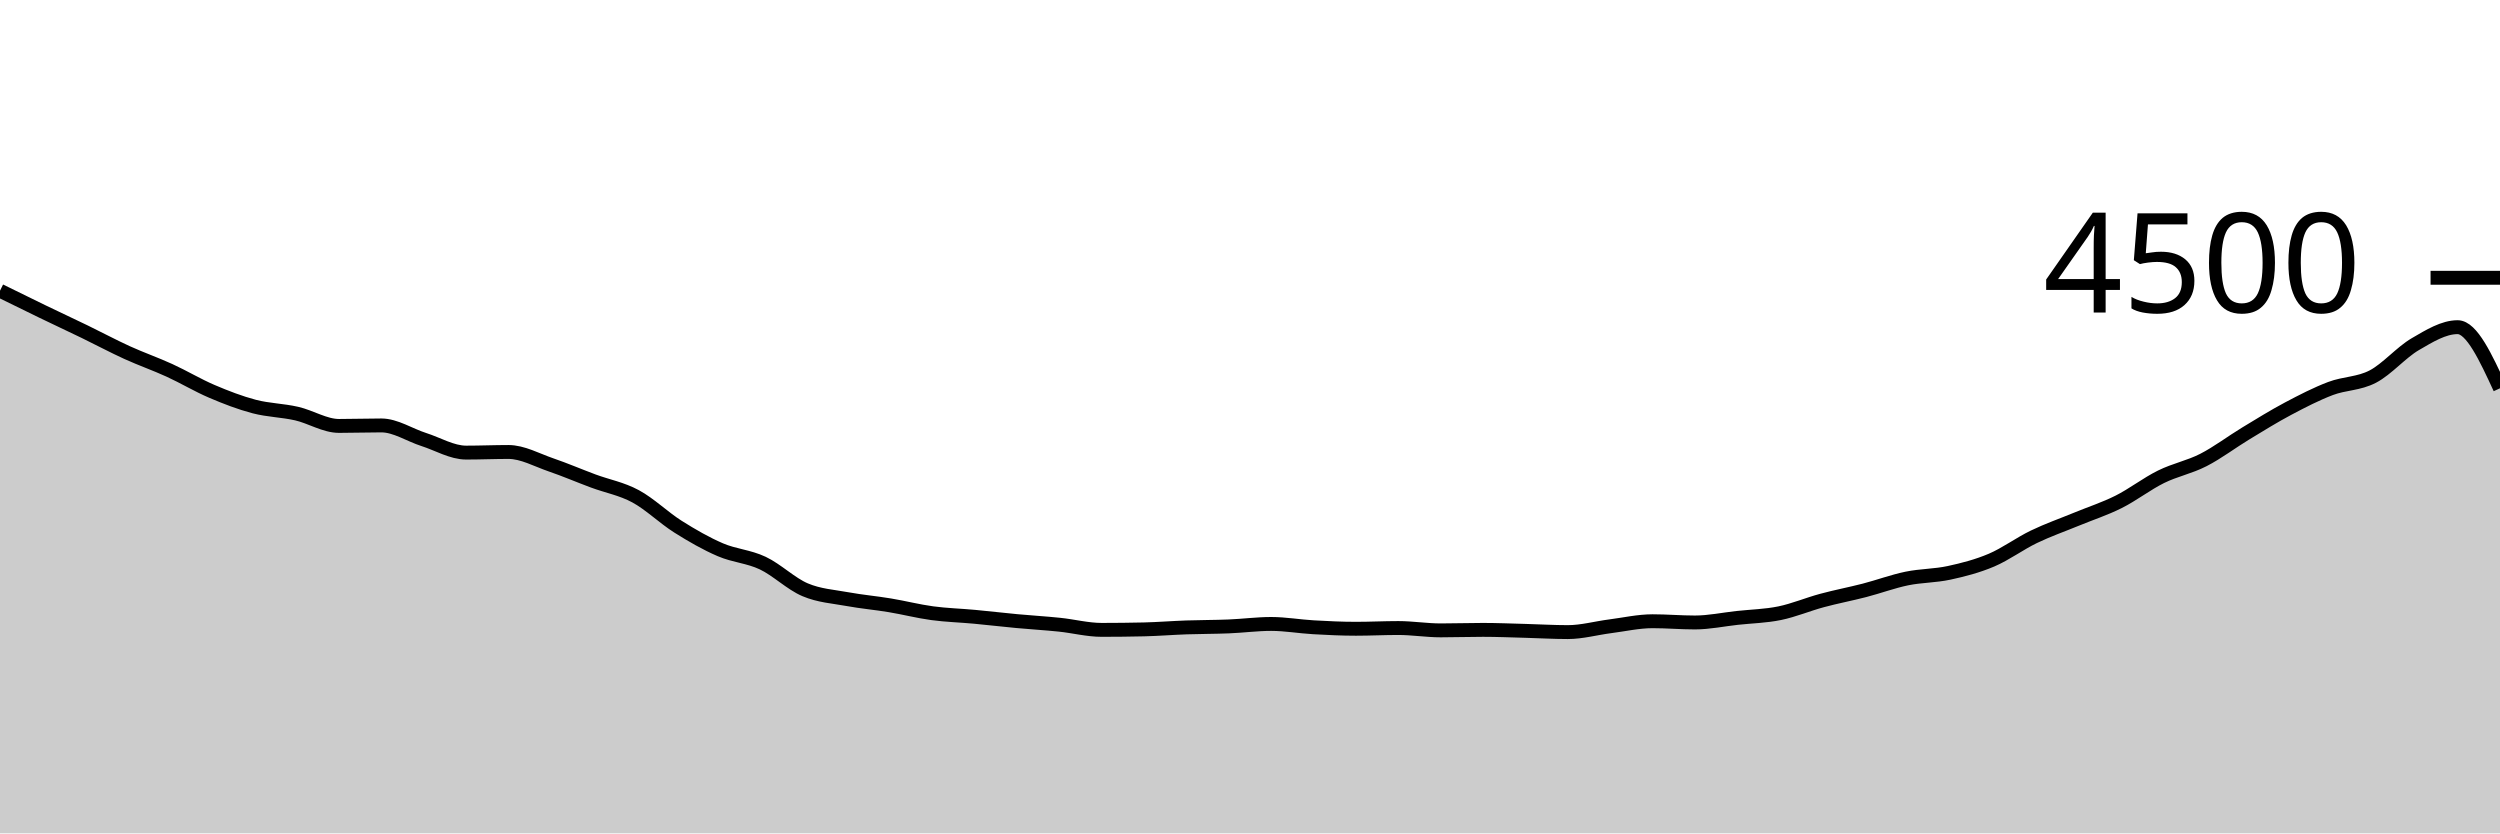
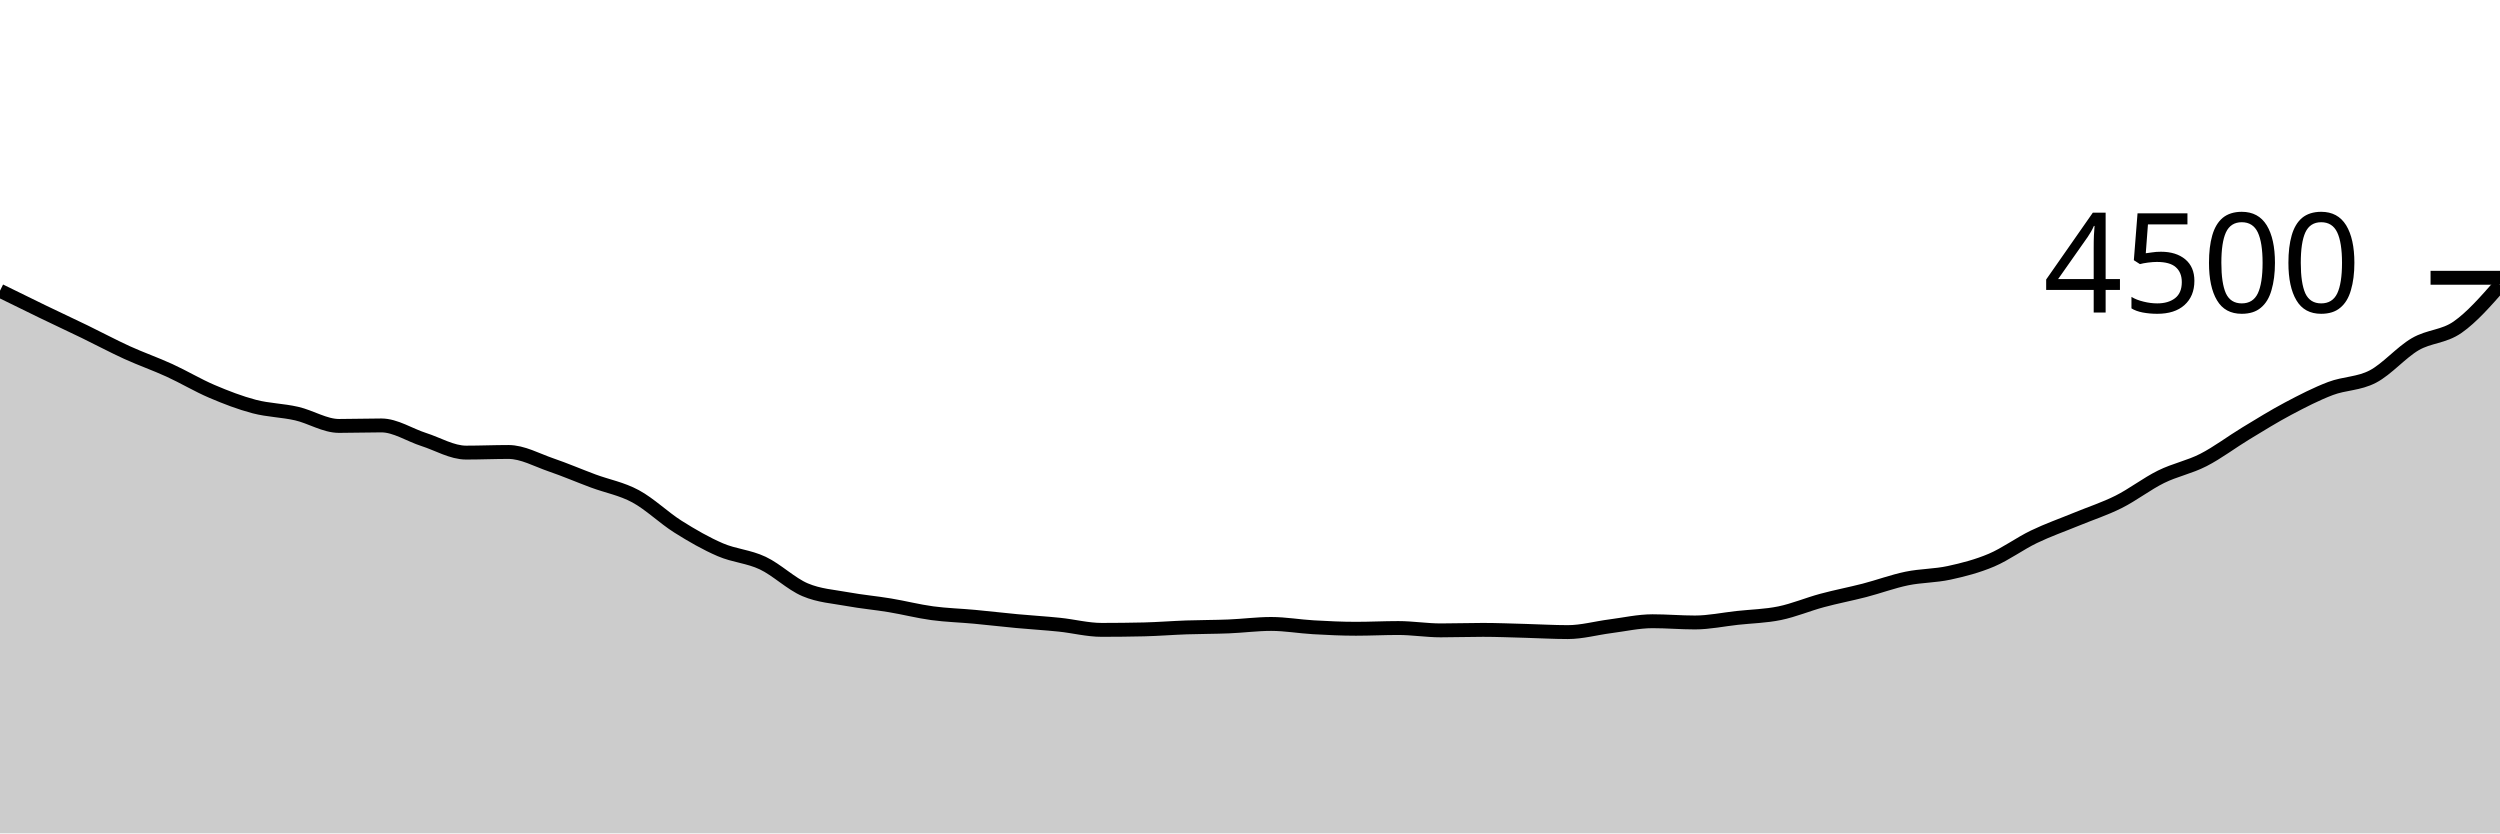
<svg xmlns="http://www.w3.org/2000/svg" viewBox="0 0 180 60">
  <g transform="translate(0,20)">
-     <path class="area" fill="rgba(0, 0, 0, 0.2)" d="M0,0.933C1.017,1.434,2.034,1.935,3.051,2.427C4.068,2.919,5.085,3.391,6.102,3.884C7.119,4.378,8.136,4.923,9.153,5.387C10.169,5.85,11.186,6.201,12.203,6.667C13.22,7.132,14.237,7.744,15.254,8.178C16.271,8.612,17.288,9.004,18.305,9.271C19.322,9.538,20.339,9.545,21.356,9.778C22.373,10.01,23.39,10.667,24.407,10.667C25.424,10.667,26.441,10.631,27.458,10.631C28.475,10.631,29.492,11.319,30.508,11.644C31.525,11.97,32.542,12.587,33.559,12.587C34.576,12.587,35.593,12.542,36.61,12.542C37.627,12.542,38.644,13.119,39.661,13.467C40.678,13.815,41.695,14.253,42.712,14.631C43.729,15.009,44.746,15.185,45.763,15.733C46.78,16.281,47.797,17.279,48.814,17.92C49.831,18.561,50.847,19.145,51.864,19.582C52.881,20.019,53.898,20.062,54.915,20.542C55.932,21.022,56.949,22.03,57.966,22.462C58.983,22.895,60,22.951,61.017,23.138C62.034,23.324,63.051,23.413,64.068,23.582C65.085,23.751,66.102,24.013,67.119,24.151C68.136,24.289,69.153,24.314,70.169,24.409C71.186,24.504,72.203,24.625,73.22,24.72C74.237,24.815,75.254,24.873,76.271,24.978C77.288,25.083,78.305,25.351,79.322,25.351C80.339,25.351,81.356,25.339,82.373,25.316C83.39,25.292,84.407,25.209,85.424,25.173C86.441,25.138,87.458,25.144,88.475,25.102C89.492,25.061,90.508,24.924,91.525,24.924C92.542,24.924,93.559,25.107,94.576,25.164C95.593,25.222,96.61,25.271,97.627,25.271C98.644,25.271,99.661,25.218,100.678,25.218C101.695,25.218,102.712,25.387,103.729,25.387C104.746,25.387,105.763,25.351,106.78,25.351C107.797,25.351,108.814,25.396,109.831,25.422C110.847,25.449,111.864,25.511,112.881,25.511C113.898,25.511,114.915,25.224,115.932,25.093C116.949,24.963,117.966,24.729,118.983,24.729C120,24.729,121.017,24.818,122.034,24.818C123.051,24.818,124.068,24.6,125.085,24.489C126.102,24.378,127.119,24.36,128.136,24.151C129.153,23.942,130.169,23.51,131.186,23.236C132.203,22.961,133.22,22.77,134.237,22.507C135.254,22.243,136.271,21.864,137.288,21.653C138.305,21.443,139.322,21.465,140.339,21.244C141.356,21.024,142.373,20.761,143.39,20.329C144.407,19.896,145.424,19.139,146.441,18.649C147.458,18.159,148.475,17.806,149.492,17.387C150.508,16.967,151.525,16.643,152.542,16.133C153.559,15.624,154.576,14.831,155.593,14.329C156.61,13.827,157.627,13.64,158.644,13.12C159.661,12.6,160.678,11.825,161.695,11.209C162.712,10.593,163.729,9.961,164.746,9.422C165.763,8.883,166.78,8.359,167.797,7.973C168.814,7.588,169.831,7.643,170.847,7.111C171.864,6.579,172.881,5.375,173.898,4.782C174.915,4.19,175.932,3.556,176.949,3.556C177.966,3.556,178.983,5.756,180,7.956L180,40C178.983,40,177.966,40,176.949,40C175.932,40,174.915,40,173.898,40C172.881,40,171.864,40,170.847,40C169.831,40,168.814,40,167.797,40C166.78,40,165.763,40,164.746,40C163.729,40,162.712,40,161.695,40C160.678,40,159.661,40,158.644,40C157.627,40,156.61,40,155.593,40C154.576,40,153.559,40,152.542,40C151.525,40,150.508,40,149.492,40C148.475,40,147.458,40,146.441,40C145.424,40,144.407,40,143.39,40C142.373,40,141.356,40,140.339,40C139.322,40,138.305,40,137.288,40C136.271,40,135.254,40,134.237,40C133.22,40,132.203,40,131.186,40C130.169,40,129.153,40,128.136,40C127.119,40,126.102,40,125.085,40C124.068,40,123.051,40,122.034,40C121.017,40,120,40,118.983,40C117.966,40,116.949,40,115.932,40C114.915,40,113.898,40,112.881,40C111.864,40,110.847,40,109.831,40C108.814,40,107.797,40,106.78,40C105.763,40,104.746,40,103.729,40C102.712,40,101.695,40,100.678,40C99.661,40,98.644,40,97.627,40C96.61,40,95.593,40,94.576,40C93.559,40,92.542,40,91.525,40C90.508,40,89.492,40,88.475,40C87.458,40,86.441,40,85.424,40C84.407,40,83.39,40,82.373,40C81.356,40,80.339,40,79.322,40C78.305,40,77.288,40,76.271,40C75.254,40,74.237,40,73.22,40C72.203,40,71.186,40,70.169,40C69.153,40,68.136,40,67.119,40C66.102,40,65.085,40,64.068,40C63.051,40,62.034,40,61.017,40C60,40,58.983,40,57.966,40C56.949,40,55.932,40,54.915,40C53.898,40,52.881,40,51.864,40C50.847,40,49.831,40,48.814,40C47.797,40,46.78,40,45.763,40C44.746,40,43.729,40,42.712,40C41.695,40,40.678,40,39.661,40C38.644,40,37.627,40,36.61,40C35.593,40,34.576,40,33.559,40C32.542,40,31.525,40,30.508,40C29.492,40,28.475,40,27.458,40C26.441,40,25.424,40,24.407,40C23.39,40,22.373,40,21.356,40C20.339,40,19.322,40,18.305,40C17.288,40,16.271,40,15.254,40C14.237,40,13.22,40,12.203,40C11.186,40,10.169,40,9.153,40C8.136,40,7.119,40,6.102,40C5.085,40,4.068,40,3.051,40C2.034,40,1.017,40,0,40Z" />
-     <path class="line" stroke="black" fill="none" d="M0,0.933C1.017,1.434,2.034,1.935,3.051,2.427C4.068,2.919,5.085,3.391,6.102,3.884C7.119,4.378,8.136,4.923,9.153,5.387C10.169,5.85,11.186,6.201,12.203,6.667C13.22,7.132,14.237,7.744,15.254,8.178C16.271,8.612,17.288,9.004,18.305,9.271C19.322,9.538,20.339,9.545,21.356,9.778C22.373,10.01,23.39,10.667,24.407,10.667C25.424,10.667,26.441,10.631,27.458,10.631C28.475,10.631,29.492,11.319,30.508,11.644C31.525,11.97,32.542,12.587,33.559,12.587C34.576,12.587,35.593,12.542,36.61,12.542C37.627,12.542,38.644,13.119,39.661,13.467C40.678,13.815,41.695,14.253,42.712,14.631C43.729,15.009,44.746,15.185,45.763,15.733C46.78,16.281,47.797,17.279,48.814,17.92C49.831,18.561,50.847,19.145,51.864,19.582C52.881,20.019,53.898,20.062,54.915,20.542C55.932,21.022,56.949,22.03,57.966,22.462C58.983,22.895,60,22.951,61.017,23.138C62.034,23.324,63.051,23.413,64.068,23.582C65.085,23.751,66.102,24.013,67.119,24.151C68.136,24.289,69.153,24.314,70.169,24.409C71.186,24.504,72.203,24.625,73.22,24.72C74.237,24.815,75.254,24.873,76.271,24.978C77.288,25.083,78.305,25.351,79.322,25.351C80.339,25.351,81.356,25.339,82.373,25.316C83.39,25.292,84.407,25.209,85.424,25.173C86.441,25.138,87.458,25.144,88.475,25.102C89.492,25.061,90.508,24.924,91.525,24.924C92.542,24.924,93.559,25.107,94.576,25.164C95.593,25.222,96.61,25.271,97.627,25.271C98.644,25.271,99.661,25.218,100.678,25.218C101.695,25.218,102.712,25.387,103.729,25.387C104.746,25.387,105.763,25.351,106.78,25.351C107.797,25.351,108.814,25.396,109.831,25.422C110.847,25.449,111.864,25.511,112.881,25.511C113.898,25.511,114.915,25.224,115.932,25.093C116.949,24.963,117.966,24.729,118.983,24.729C120,24.729,121.017,24.818,122.034,24.818C123.051,24.818,124.068,24.6,125.085,24.489C126.102,24.378,127.119,24.36,128.136,24.151C129.153,23.942,130.169,23.51,131.186,23.236C132.203,22.961,133.22,22.77,134.237,22.507C135.254,22.243,136.271,21.864,137.288,21.653C138.305,21.443,139.322,21.465,140.339,21.244C141.356,21.024,142.373,20.761,143.39,20.329C144.407,19.896,145.424,19.139,146.441,18.649C147.458,18.159,148.475,17.806,149.492,17.387C150.508,16.967,151.525,16.643,152.542,16.133C153.559,15.624,154.576,14.831,155.593,14.329C156.61,13.827,157.627,13.64,158.644,13.12C159.661,12.6,160.678,11.825,161.695,11.209C162.712,10.593,163.729,9.961,164.746,9.422C165.763,8.883,166.78,8.359,167.797,7.973C168.814,7.588,169.831,7.643,170.847,7.111C171.864,6.579,172.881,5.375,173.898,4.782C174.915,4.19,175.932,3.556,176.949,3.556C177.966,3.556,178.983,5.756,180,7.956" />
+     <path class="area" fill="rgba(0, 0, 0, 0.2)" d="M0,0.933C1.017,1.434,2.034,1.935,3.051,2.427C4.068,2.919,5.085,3.391,6.102,3.884C7.119,4.378,8.136,4.923,9.153,5.387C10.169,5.85,11.186,6.201,12.203,6.667C13.22,7.132,14.237,7.744,15.254,8.178C16.271,8.612,17.288,9.004,18.305,9.271C19.322,9.538,20.339,9.545,21.356,9.778C22.373,10.01,23.39,10.667,24.407,10.667C25.424,10.667,26.441,10.631,27.458,10.631C28.475,10.631,29.492,11.319,30.508,11.644C31.525,11.97,32.542,12.587,33.559,12.587C34.576,12.587,35.593,12.542,36.61,12.542C37.627,12.542,38.644,13.119,39.661,13.467C40.678,13.815,41.695,14.253,42.712,14.631C43.729,15.009,44.746,15.185,45.763,15.733C46.78,16.281,47.797,17.279,48.814,17.92C49.831,18.561,50.847,19.145,51.864,19.582C52.881,20.019,53.898,20.062,54.915,20.542C55.932,21.022,56.949,22.03,57.966,22.462C58.983,22.895,60,22.951,61.017,23.138C62.034,23.324,63.051,23.413,64.068,23.582C65.085,23.751,66.102,24.013,67.119,24.151C68.136,24.289,69.153,24.314,70.169,24.409C71.186,24.504,72.203,24.625,73.22,24.72C74.237,24.815,75.254,24.873,76.271,24.978C77.288,25.083,78.305,25.351,79.322,25.351C80.339,25.351,81.356,25.339,82.373,25.316C83.39,25.292,84.407,25.209,85.424,25.173C86.441,25.138,87.458,25.144,88.475,25.102C89.492,25.061,90.508,24.924,91.525,24.924C92.542,24.924,93.559,25.107,94.576,25.164C95.593,25.222,96.61,25.271,97.627,25.271C98.644,25.271,99.661,25.218,100.678,25.218C101.695,25.218,102.712,25.387,103.729,25.387C104.746,25.387,105.763,25.351,106.78,25.351C107.797,25.351,108.814,25.396,109.831,25.422C110.847,25.449,111.864,25.511,112.881,25.511C113.898,25.511,114.915,25.224,115.932,25.093C116.949,24.963,117.966,24.729,118.983,24.729C120,24.729,121.017,24.818,122.034,24.818C123.051,24.818,124.068,24.6,125.085,24.489C126.102,24.378,127.119,24.36,128.136,24.151C129.153,23.942,130.169,23.51,131.186,23.236C132.203,22.961,133.22,22.77,134.237,22.507C135.254,22.243,136.271,21.864,137.288,21.653C138.305,21.443,139.322,21.465,140.339,21.244C141.356,21.024,142.373,20.761,143.39,20.329C144.407,19.896,145.424,19.139,146.441,18.649C147.458,18.159,148.475,17.806,149.492,17.387C150.508,16.967,151.525,16.643,152.542,16.133C153.559,15.624,154.576,14.831,155.593,14.329C156.61,13.827,157.627,13.64,158.644,13.12C159.661,12.6,160.678,11.825,161.695,11.209C162.712,10.593,163.729,9.961,164.746,9.422C165.763,8.883,166.78,8.359,167.797,7.973C168.814,7.588,169.831,7.643,170.847,7.111C171.864,6.579,172.881,5.375,173.898,4.782C174.915,4.19,175.932,4.265,176.949,3.556C177.966,2.846,178.983,1.685,180,0.524L180,40C178.983,40,177.966,40,176.949,40C175.932,40,174.915,40,173.898,40C172.881,40,171.864,40,170.847,40C169.831,40,168.814,40,167.797,40C166.78,40,165.763,40,164.746,40C163.729,40,162.712,40,161.695,40C160.678,40,159.661,40,158.644,40C157.627,40,156.61,40,155.593,40C154.576,40,153.559,40,152.542,40C151.525,40,150.508,40,149.492,40C148.475,40,147.458,40,146.441,40C145.424,40,144.407,40,143.39,40C142.373,40,141.356,40,140.339,40C139.322,40,138.305,40,137.288,40C136.271,40,135.254,40,134.237,40C133.22,40,132.203,40,131.186,40C130.169,40,129.153,40,128.136,40C127.119,40,126.102,40,125.085,40C124.068,40,123.051,40,122.034,40C121.017,40,120,40,118.983,40C117.966,40,116.949,40,115.932,40C114.915,40,113.898,40,112.881,40C111.864,40,110.847,40,109.831,40C108.814,40,107.797,40,106.78,40C105.763,40,104.746,40,103.729,40C102.712,40,101.695,40,100.678,40C99.661,40,98.644,40,97.627,40C96.61,40,95.593,40,94.576,40C93.559,40,92.542,40,91.525,40C90.508,40,89.492,40,88.475,40C87.458,40,86.441,40,85.424,40C84.407,40,83.39,40,82.373,40C81.356,40,80.339,40,79.322,40C78.305,40,77.288,40,76.271,40C75.254,40,74.237,40,73.22,40C72.203,40,71.186,40,70.169,40C69.153,40,68.136,40,67.119,40C66.102,40,65.085,40,64.068,40C63.051,40,62.034,40,61.017,40C60,40,58.983,40,57.966,40C56.949,40,55.932,40,54.915,40C53.898,40,52.881,40,51.864,40C50.847,40,49.831,40,48.814,40C47.797,40,46.78,40,45.763,40C44.746,40,43.729,40,42.712,40C41.695,40,40.678,40,39.661,40C38.644,40,37.627,40,36.61,40C35.593,40,34.576,40,33.559,40C32.542,40,31.525,40,30.508,40C29.492,40,28.475,40,27.458,40C26.441,40,25.424,40,24.407,40C23.39,40,22.373,40,21.356,40C20.339,40,19.322,40,18.305,40C17.288,40,16.271,40,15.254,40C14.237,40,13.22,40,12.203,40C11.186,40,10.169,40,9.153,40C8.136,40,7.119,40,6.102,40C5.085,40,4.068,40,3.051,40C2.034,40,1.017,40,0,40Z" />
+     <path class="line" stroke="black" fill="none" d="M0,0.933C1.017,1.434,2.034,1.935,3.051,2.427C4.068,2.919,5.085,3.391,6.102,3.884C7.119,4.378,8.136,4.923,9.153,5.387C10.169,5.85,11.186,6.201,12.203,6.667C13.22,7.132,14.237,7.744,15.254,8.178C16.271,8.612,17.288,9.004,18.305,9.271C19.322,9.538,20.339,9.545,21.356,9.778C22.373,10.01,23.39,10.667,24.407,10.667C25.424,10.667,26.441,10.631,27.458,10.631C28.475,10.631,29.492,11.319,30.508,11.644C31.525,11.97,32.542,12.587,33.559,12.587C34.576,12.587,35.593,12.542,36.61,12.542C37.627,12.542,38.644,13.119,39.661,13.467C40.678,13.815,41.695,14.253,42.712,14.631C43.729,15.009,44.746,15.185,45.763,15.733C46.78,16.281,47.797,17.279,48.814,17.92C49.831,18.561,50.847,19.145,51.864,19.582C52.881,20.019,53.898,20.062,54.915,20.542C55.932,21.022,56.949,22.03,57.966,22.462C58.983,22.895,60,22.951,61.017,23.138C62.034,23.324,63.051,23.413,64.068,23.582C65.085,23.751,66.102,24.013,67.119,24.151C68.136,24.289,69.153,24.314,70.169,24.409C71.186,24.504,72.203,24.625,73.22,24.72C74.237,24.815,75.254,24.873,76.271,24.978C77.288,25.083,78.305,25.351,79.322,25.351C80.339,25.351,81.356,25.339,82.373,25.316C83.39,25.292,84.407,25.209,85.424,25.173C86.441,25.138,87.458,25.144,88.475,25.102C89.492,25.061,90.508,24.924,91.525,24.924C92.542,24.924,93.559,25.107,94.576,25.164C95.593,25.222,96.61,25.271,97.627,25.271C98.644,25.271,99.661,25.218,100.678,25.218C101.695,25.218,102.712,25.387,103.729,25.387C104.746,25.387,105.763,25.351,106.78,25.351C107.797,25.351,108.814,25.396,109.831,25.422C110.847,25.449,111.864,25.511,112.881,25.511C113.898,25.511,114.915,25.224,115.932,25.093C116.949,24.963,117.966,24.729,118.983,24.729C120,24.729,121.017,24.818,122.034,24.818C123.051,24.818,124.068,24.6,125.085,24.489C126.102,24.378,127.119,24.36,128.136,24.151C129.153,23.942,130.169,23.51,131.186,23.236C132.203,22.961,133.22,22.77,134.237,22.507C135.254,22.243,136.271,21.864,137.288,21.653C138.305,21.443,139.322,21.465,140.339,21.244C141.356,21.024,142.373,20.761,143.39,20.329C144.407,19.896,145.424,19.139,146.441,18.649C147.458,18.159,148.475,17.806,149.492,17.387C150.508,16.967,151.525,16.643,152.542,16.133C153.559,15.624,154.576,14.831,155.593,14.329C156.61,13.827,157.627,13.64,158.644,13.12C159.661,12.6,160.678,11.825,161.695,11.209C162.712,10.593,163.729,9.961,164.746,9.422C165.763,8.883,166.78,8.359,167.797,7.973C168.814,7.588,169.831,7.643,170.847,7.111C171.864,6.579,172.881,5.375,173.898,4.782C174.915,4.19,175.932,4.265,176.949,3.556C177.966,2.846,178.983,1.685,180,0.524" />
    <path class="axis-ceiling" stroke-width="1" stroke="black" fill="none" d="M175,0L180,0" />
    <text class="axis-ceiling-label" font-family="sans-serif" text-anchor="end" font-size="10px" x="170" y="2.5">4500</text>
  </g>
</svg>
